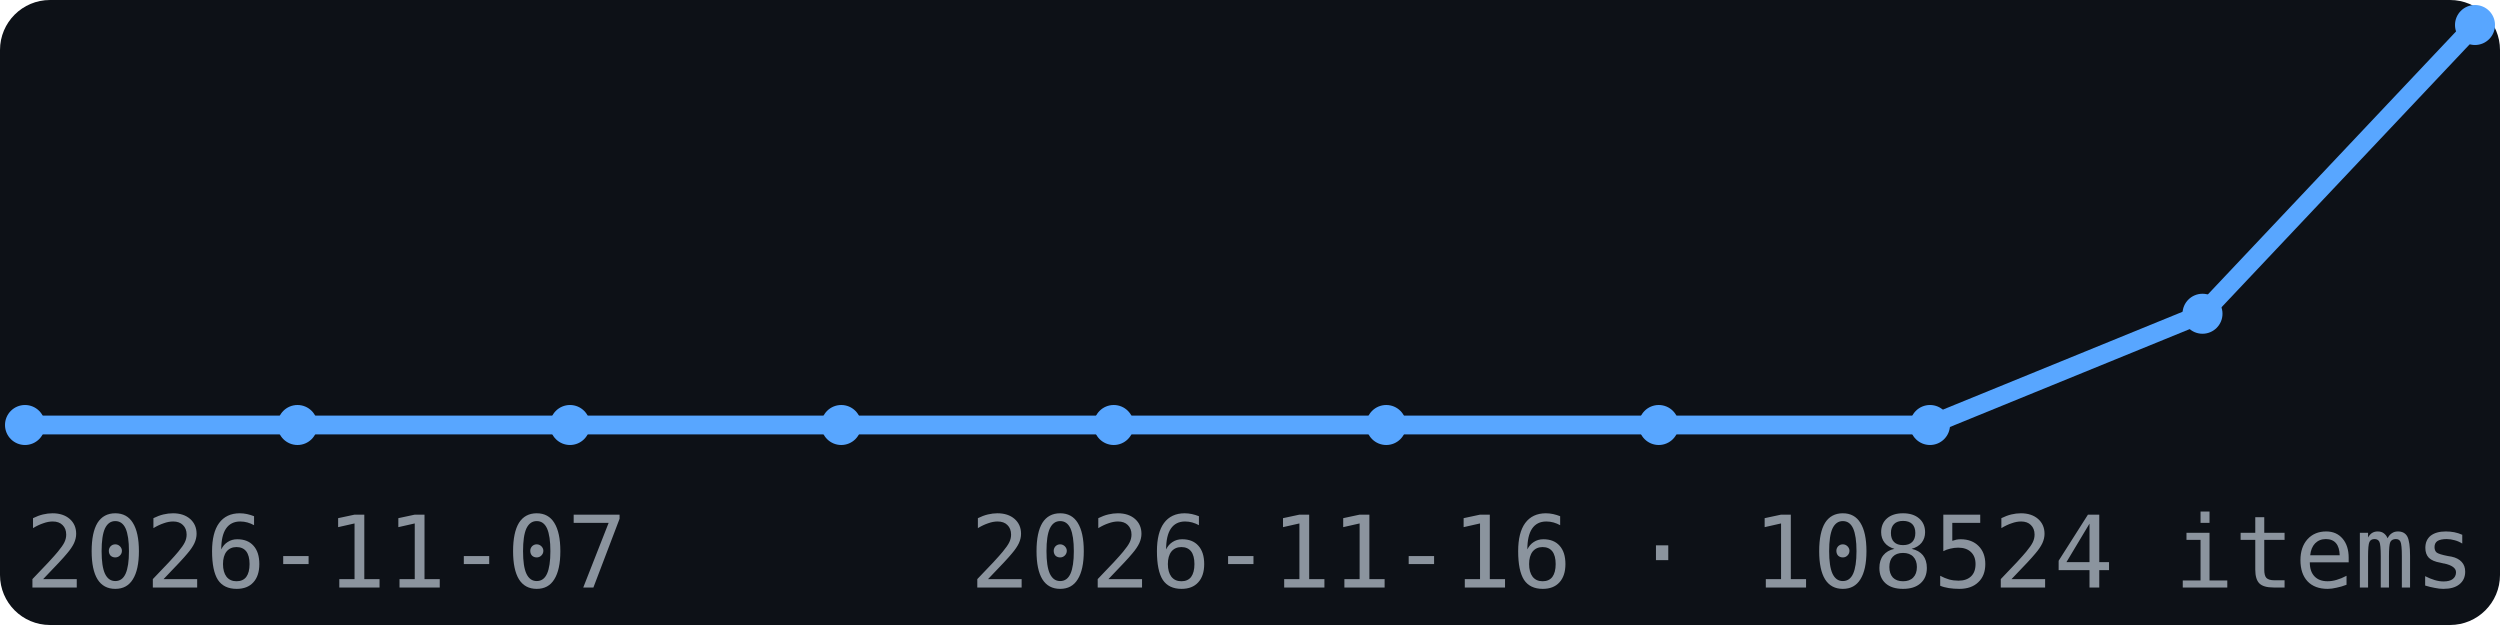
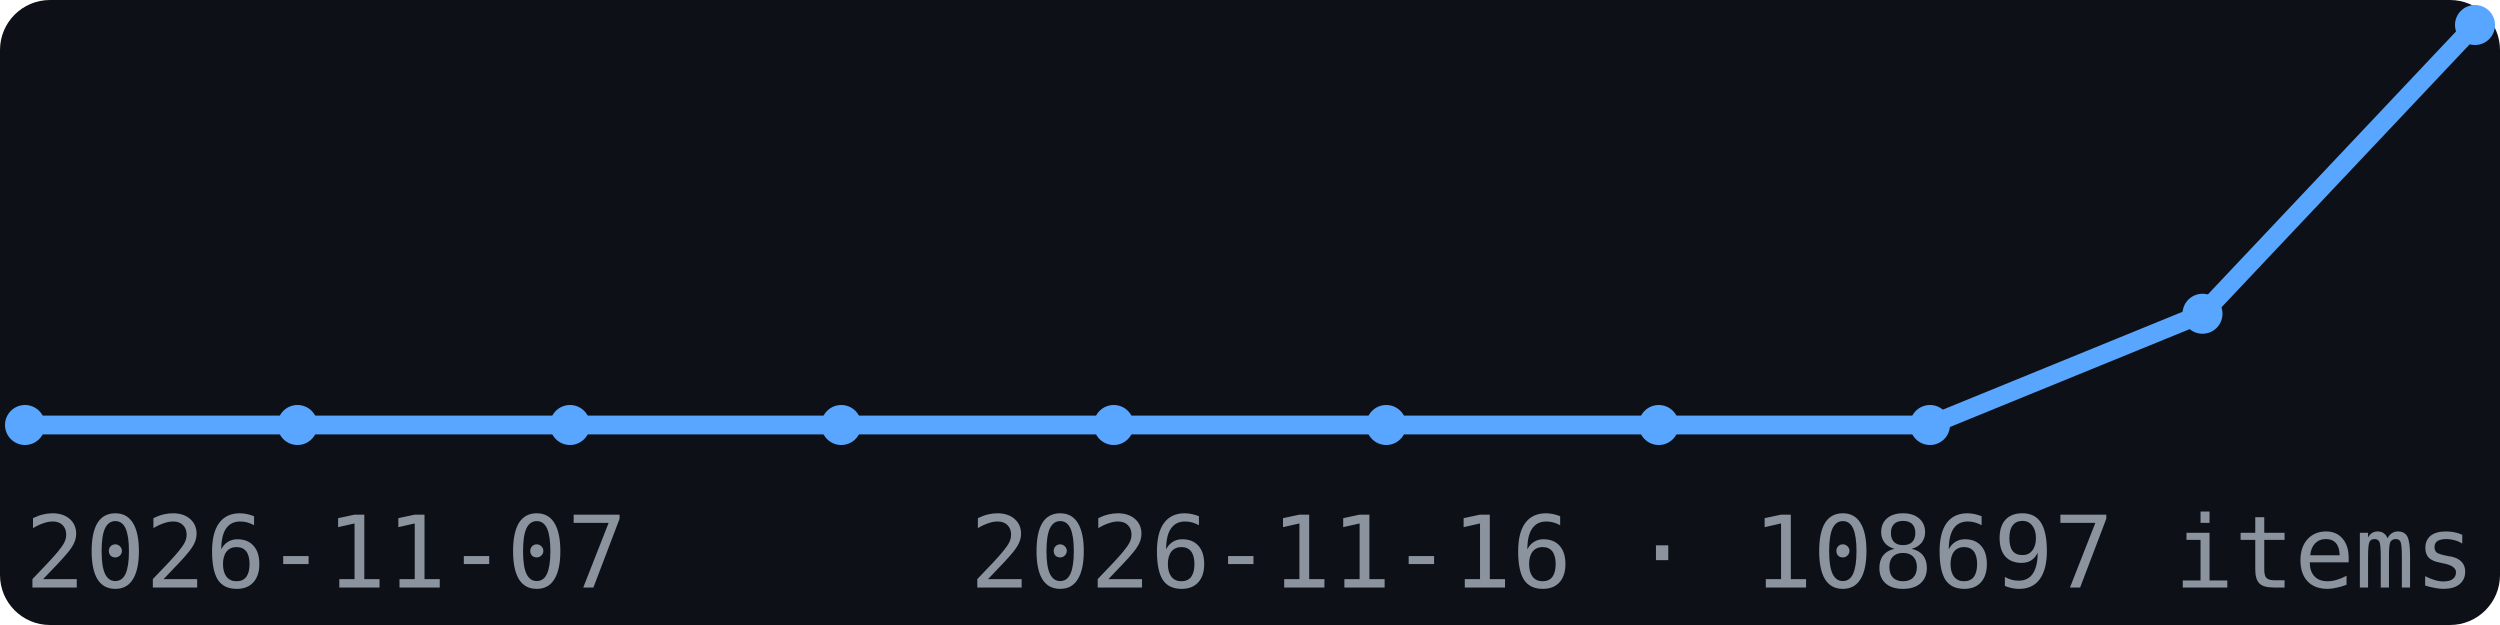
<svg xmlns="http://www.w3.org/2000/svg" width="200" height="50" viewBox="0 0 200 50" font-family="monospace">
  <rect width="200" height="50" fill="#0d1117" rx="4" />
  <polyline points="2.0,34.0 23.8,34.0 45.6,34.0 67.3,34.0 89.1,34.0 110.9,34.0 132.7,34.0 154.4,34.0 176.2,25.1 198.0,2.0" fill="none" stroke="#58a6ff" stroke-width="1.5" />
  <circle cx="2.0" cy="34.0" r="1.6" fill="#58a6ff" />
  <circle cx="23.8" cy="34.0" r="1.6" fill="#58a6ff" />
  <circle cx="45.6" cy="34.0" r="1.6" fill="#58a6ff" />
  <circle cx="67.3" cy="34.0" r="1.6" fill="#58a6ff" />
  <circle cx="89.1" cy="34.0" r="1.6" fill="#58a6ff" />
  <circle cx="110.9" cy="34.0" r="1.6" fill="#58a6ff" />
  <circle cx="132.7" cy="34.0" r="1.6" fill="#58a6ff" />
  <circle cx="154.4" cy="34.0" r="1.6" fill="#58a6ff" />
  <circle cx="176.2" cy="25.1" r="1.6" fill="#58a6ff" />
  <circle cx="198.0" cy="2.0" r="1.6" fill="#58a6ff" />
  <text x="2" y="47" font-size="8" fill="#8b949e">2026-11-07</text>
-   <text x="198" y="47" font-size="8" fill="#8b949e" text-anchor="end">2026-11-16 · 108524 items</text>
+   <text x="198" y="47" font-size="8" fill="#8b949e" text-anchor="end">2026-11-16 · 108697 items</text>
</svg>
